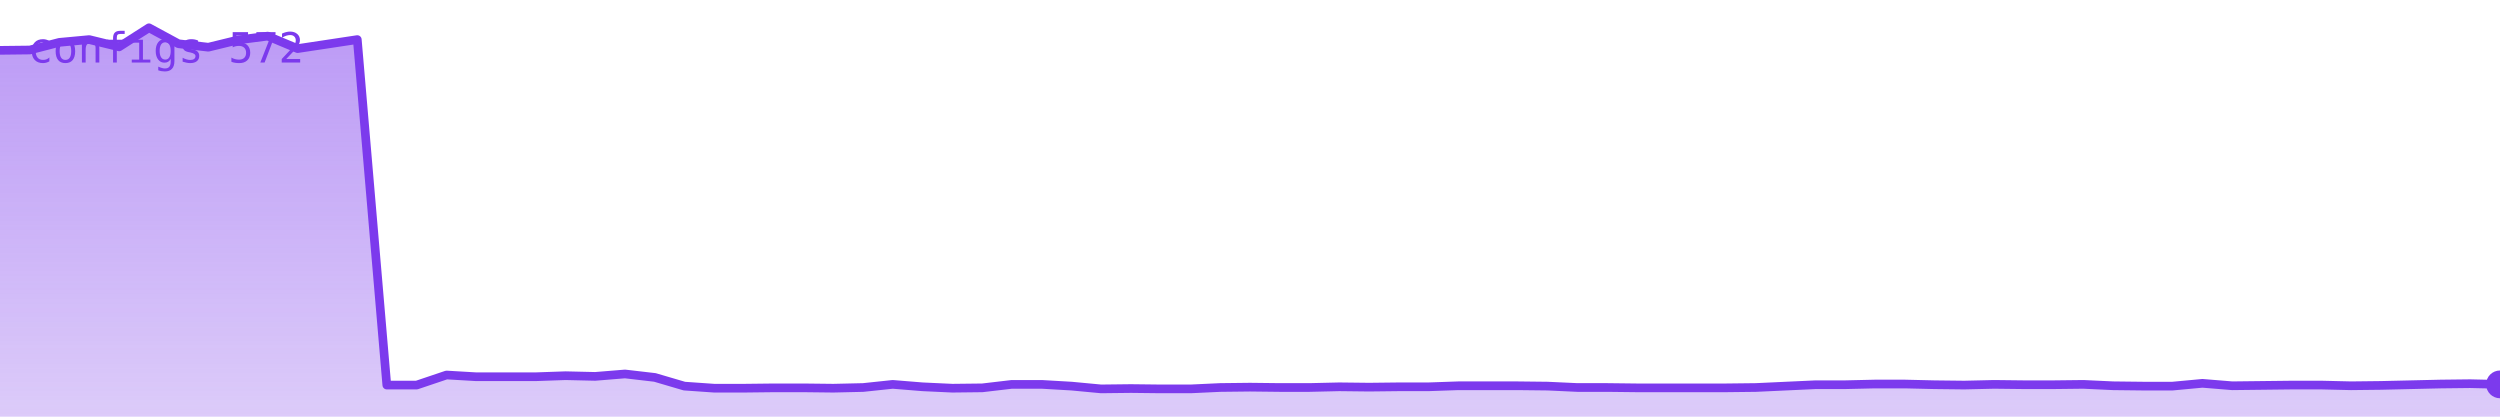
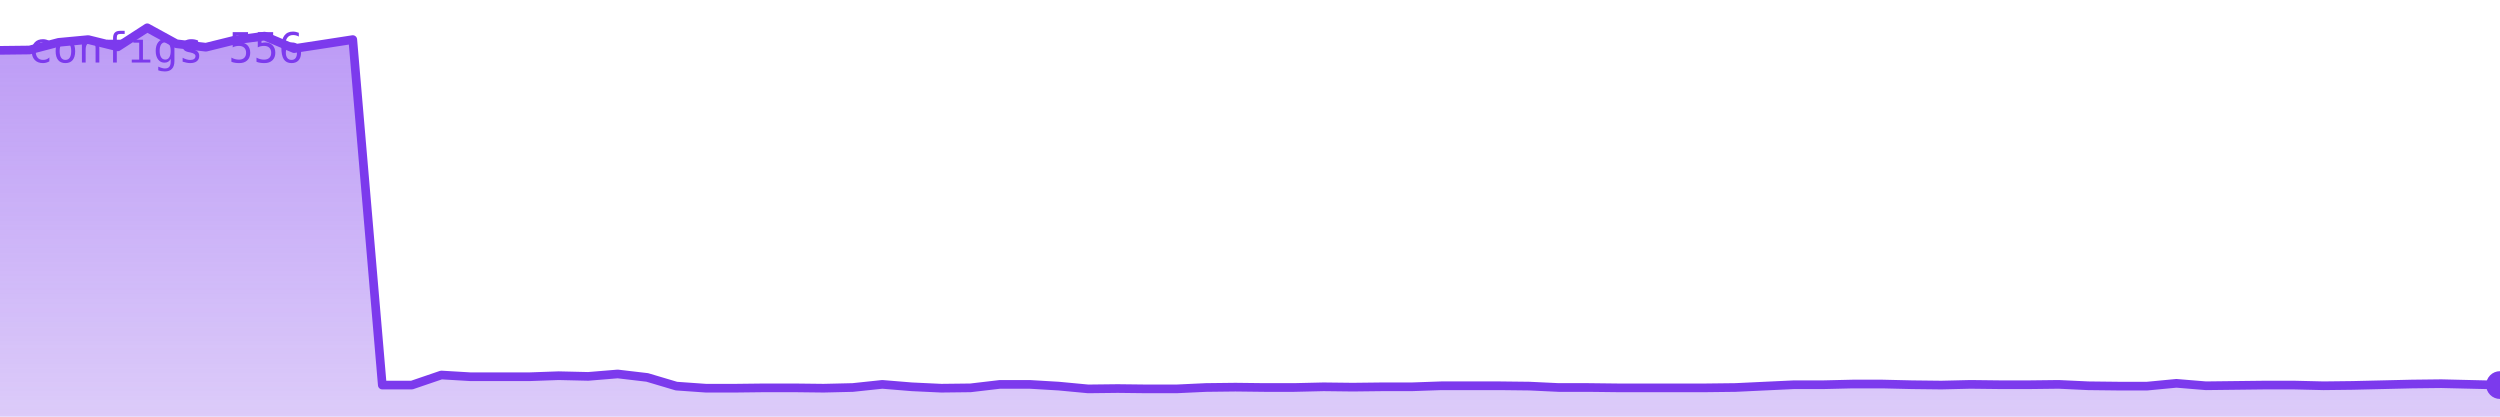
<svg xmlns="http://www.w3.org/2000/svg" viewBox="0 0 720 120" width="720" height="120" role="img" aria-label="configs">
  <defs>
    <linearGradient id="g" x1="0" y1="0" x2="0" y2="1">
      <stop offset="0%" stop-color="#7c3aed" stop-opacity="0.35" />
      <stop offset="100%" stop-color="#7c3aed" stop-opacity="0.02" />
    </linearGradient>
  </defs>
-   <polygon points="0,120 0.0,14.5 8.6,14.4 17.1,12.2 25.7,11.4 34.3,13.5 42.9,8.0 51.4,12.6 60.0,13.6 68.6,11.5 77.1,10.4 85.7,14.0 94.3,12.7 102.9,11.4 111.4,110.9 120.0,110.9 128.6,108.0 137.1,108.5 145.7,108.5 154.3,108.5 162.9,108.2 171.4,108.4 180.0,107.7 188.6,108.7 197.1,111.2 205.7,111.8 214.3,111.8 222.9,111.7 231.4,111.7 240.0,111.8 248.6,111.6 257.1,110.7 265.7,111.4 274.3,111.8 282.9,111.7 291.4,110.7 300.0,110.7 308.6,111.2 317.1,112.0 325.7,111.9 334.3,112.0 342.9,112.0 351.4,111.6 360.0,111.5 368.6,111.6 377.1,111.6 385.7,111.4 394.3,111.5 402.9,111.4 411.4,111.4 420.0,111.1 428.6,111.1 437.1,111.1 445.7,111.2 454.3,111.6 462.9,111.6 471.4,111.7 480.0,111.7 488.6,111.7 497.1,111.7 505.7,111.6 514.3,111.2 522.9,110.8 531.4,110.8 540.0,110.6 548.6,110.6 557.1,110.8 565.7,110.9 574.3,110.7 582.9,110.8 591.4,110.8 600.0,110.7 608.6,111.1 617.1,111.2 625.7,111.2 634.3,110.4 642.9,111.1 651.4,111.0 660.0,110.9 668.6,110.9 677.1,111.1 685.7,111.0 694.3,110.8 702.9,110.6 711.4,110.5 720.0,110.7 720,120" fill="#7c3aed" opacity="0.25" />
-   <polygon points="0,120 0.0,14.5 8.6,14.4 17.1,12.2 25.7,11.4 34.3,13.5 42.9,8.0 51.4,12.6 60.0,13.6 68.6,11.5 77.1,10.4 85.7,14.0 94.3,12.7 102.9,11.4 111.4,110.9 120.0,110.9 128.6,108.0 137.1,108.5 145.7,108.5 154.3,108.5 162.9,108.2 171.4,108.4 180.0,107.7 188.6,108.7 197.1,111.2 205.7,111.8 214.3,111.8 222.9,111.7 231.4,111.7 240.0,111.8 248.6,111.6 257.1,110.7 265.7,111.4 274.3,111.8 282.9,111.7 291.4,110.7 300.0,110.7 308.6,111.2 317.1,112.0 325.7,111.9 334.3,112.0 342.9,112.0 351.4,111.6 360.0,111.5 368.6,111.6 377.1,111.6 385.7,111.4 394.3,111.5 402.9,111.4 411.4,111.4 420.0,111.1 428.6,111.1 437.1,111.1 445.7,111.2 454.3,111.6 462.9,111.6 471.4,111.7 480.0,111.7 488.6,111.7 497.1,111.7 505.7,111.6 514.3,111.2 522.9,110.8 531.4,110.8 540.0,110.6 548.6,110.6 557.1,110.8 565.7,110.9 574.3,110.7 582.9,110.8 591.4,110.8 600.0,110.7 608.6,111.1 617.1,111.2 625.7,111.2 634.3,110.4 642.9,111.1 651.4,111.0 660.0,110.9 668.6,110.9 677.1,111.1 685.7,111.0 694.3,110.8 702.9,110.6 711.4,110.5 720.0,110.7 720,120" fill="url(#g)" />
-   <polyline points="0.0,14.5 8.6,14.4 17.1,12.2 25.7,11.4 34.3,13.5 42.9,8.0 51.4,12.6 60.0,13.6 68.6,11.5 77.1,10.4 85.7,14.0 94.3,12.7 102.9,11.4 111.4,110.9 120.0,110.9 128.6,108.0 137.1,108.5 145.7,108.5 154.3,108.5 162.9,108.2 171.4,108.4 180.0,107.7 188.6,108.7 197.1,111.2 205.7,111.8 214.3,111.8 222.9,111.7 231.4,111.7 240.0,111.8 248.6,111.6 257.1,110.7 265.7,111.4 274.3,111.8 282.9,111.7 291.4,110.7 300.0,110.7 308.6,111.2 317.1,112.0 325.7,111.9 334.3,112.0 342.9,112.0 351.4,111.6 360.0,111.5 368.6,111.6 377.1,111.6 385.7,111.4 394.3,111.5 402.9,111.4 411.4,111.4 420.0,111.1 428.6,111.1 437.1,111.1 445.7,111.2 454.3,111.6 462.9,111.6 471.4,111.7 480.0,111.7 488.6,111.7 497.1,111.7 505.7,111.6 514.3,111.2 522.9,110.8 531.4,110.8 540.0,110.6 548.6,110.6 557.1,110.8 565.7,110.9 574.3,110.7 582.9,110.8 591.4,110.8 600.0,110.7 608.6,111.1 617.1,111.2 625.7,111.2 634.3,110.4 642.9,111.1 651.4,111.0 660.0,110.9 668.6,110.9 677.1,111.1 685.7,111.0 694.3,110.8 702.9,110.6 711.4,110.5 720.0,110.7" fill="none" stroke="#7c3aed" stroke-width="2.5" stroke-linejoin="round" stroke-linecap="round" />
-   <circle cx="720.0" cy="110.7" r="4" fill="#7c3aed" />
-   <text x="8" y="18" font-family="monospace" font-size="12" fill="#7c3aed">configs 572</text>
+   <polygon points="0,120 0.0,14.5 8.5,14.4 16.9,12.2 25.4,11.4 33.9,13.5 42.4,8.0 50.8,12.6 59.3,13.6 67.8,11.5 76.2,10.4 84.7,14.0 93.2,12.7 101.6,11.4 110.1,110.9 118.6,110.9 127.1,108.0 135.5,108.5 144.0,108.5 152.5,108.5 160.9,108.2 169.4,108.4 177.9,107.7 186.4,108.7 194.8,111.2 203.3,111.8 211.8,111.8 220.2,111.7 228.7,111.7 237.2,111.8 245.6,111.6 254.1,110.7 262.6,111.4 271.1,111.8 279.5,111.7 288.0,110.7 296.5,110.7 304.9,111.2 313.4,112.0 321.9,111.9 330.4,112.0 338.8,112.0 347.3,111.6 355.8,111.5 364.2,111.6 372.7,111.6 381.2,111.4 389.6,111.5 398.1,111.4 406.6,111.4 415.1,111.1 423.5,111.1 432.0,111.1 440.5,111.2 448.9,111.6 457.4,111.6 465.9,111.7 474.4,111.7 482.8,111.7 491.3,111.7 499.8,111.6 508.2,111.2 516.7,110.8 525.2,110.8 533.6,110.6 542.1,110.6 550.6,110.8 559.1,110.9 567.5,110.7 576.0,110.8 584.5,110.8 592.9,110.7 601.4,111.1 609.9,111.2 618.4,111.2 626.8,110.4 635.3,111.1 643.8,111.0 652.2,110.9 660.7,110.9 669.2,111.1 677.6,111.0 686.1,110.8 694.6,110.6 703.1,110.5 711.5,110.7 720.0,110.9 720,120" fill="#7c3aed" opacity="0.25" />
+   <polygon points="0,120 0.0,14.5 8.5,14.4 16.9,12.2 25.4,11.4 33.9,13.5 42.4,8.0 50.8,12.6 59.3,13.6 67.8,11.5 76.2,10.4 84.7,14.0 93.2,12.7 101.6,11.4 110.1,110.9 118.6,110.9 127.1,108.0 135.5,108.5 144.0,108.5 152.5,108.5 160.9,108.2 169.4,108.4 177.9,107.7 186.4,108.7 194.8,111.2 203.3,111.8 211.8,111.8 220.2,111.7 228.7,111.7 237.2,111.8 245.6,111.6 254.1,110.7 262.6,111.4 271.1,111.8 279.5,111.7 288.0,110.7 296.5,110.7 304.9,111.2 313.4,112.0 321.9,111.9 330.4,112.0 338.8,112.0 347.3,111.6 355.8,111.5 364.2,111.6 372.7,111.6 381.2,111.4 389.6,111.5 398.1,111.4 406.6,111.4 415.1,111.1 423.5,111.1 432.0,111.1 440.5,111.2 448.9,111.6 457.4,111.6 465.9,111.7 474.4,111.7 482.8,111.7 491.3,111.7 499.8,111.6 508.2,111.2 516.7,110.8 525.2,110.8 533.6,110.6 542.1,110.6 550.6,110.8 559.1,110.9 567.5,110.7 576.0,110.8 584.5,110.8 592.9,110.7 601.4,111.1 609.9,111.2 618.4,111.2 626.8,110.4 635.3,111.1 643.8,111.0 652.2,110.9 660.7,110.9 669.2,111.1 677.6,111.0 686.1,110.8 694.6,110.6 703.1,110.5 711.5,110.7 720.0,110.9 720,120" fill="url(#g)" />
+   <polyline points="0.0,14.5 8.5,14.4 16.9,12.2 25.4,11.4 33.9,13.5 42.4,8.0 50.8,12.6 59.3,13.6 67.8,11.5 76.2,10.4 84.7,14.0 93.2,12.7 101.6,11.4 110.1,110.9 118.6,110.9 127.1,108.0 135.5,108.5 144.0,108.5 152.5,108.5 160.9,108.2 169.4,108.4 177.9,107.7 186.4,108.7 194.8,111.2 203.3,111.8 211.8,111.8 220.2,111.7 228.7,111.7 237.2,111.8 245.6,111.6 254.1,110.7 262.6,111.4 271.1,111.8 279.5,111.7 288.0,110.7 296.5,110.7 304.9,111.2 313.4,112.0 321.9,111.9 330.4,112.0 338.8,112.0 347.3,111.6 355.8,111.5 364.2,111.6 372.7,111.6 381.2,111.4 389.6,111.5 398.1,111.4 406.6,111.4 415.1,111.1 423.5,111.1 432.0,111.1 440.5,111.2 448.9,111.6 457.4,111.6 465.9,111.7 474.4,111.7 482.8,111.7 491.3,111.7 499.8,111.6 508.2,111.2 516.7,110.8 525.2,110.8 533.6,110.6 542.1,110.6 550.6,110.8 559.1,110.9 567.5,110.7 576.0,110.8 584.5,110.8 592.9,110.7 601.4,111.1 609.9,111.2 618.4,111.2 626.8,110.4 635.3,111.1 643.8,111.0 652.2,110.9 660.7,110.9 669.2,111.1 677.6,111.0 686.1,110.8 694.6,110.6 703.1,110.5 711.5,110.7 720.0,110.9" fill="none" stroke="#7c3aed" stroke-width="2.5" stroke-linejoin="round" stroke-linecap="round" />
+   <circle cx="720.0" cy="110.9" r="4" fill="#7c3aed" />
+   <text x="8" y="18" font-family="monospace" font-size="12" fill="#7c3aed">configs 556</text>
</svg>
